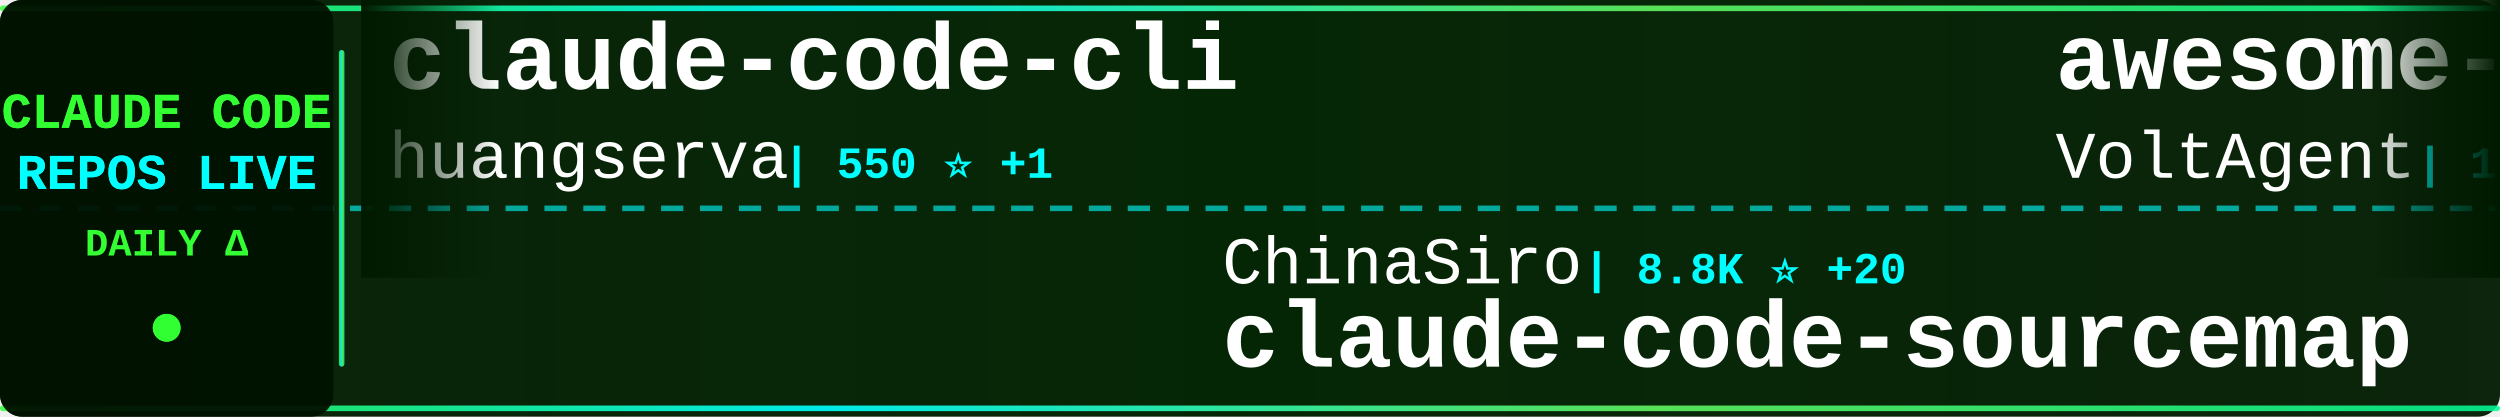
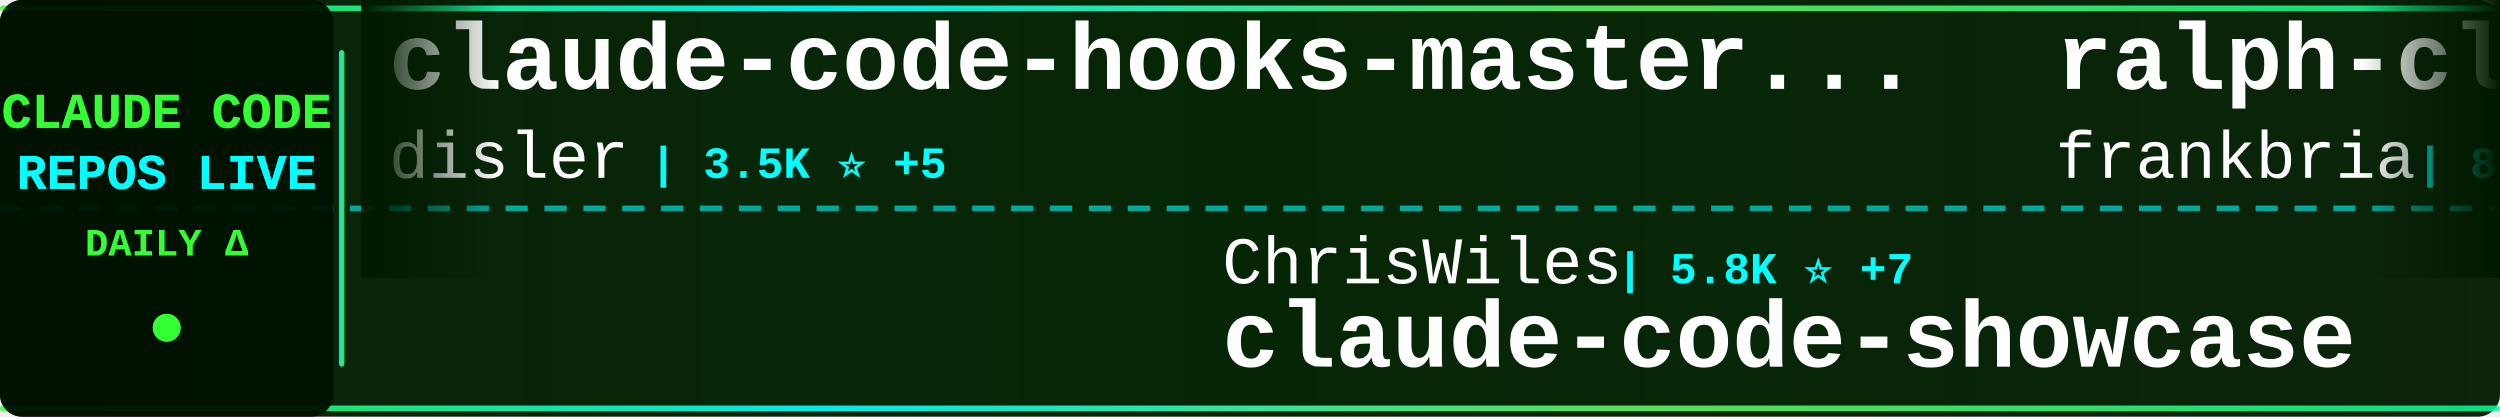
<svg xmlns="http://www.w3.org/2000/svg" width="900" height="150">
  <defs>
    <linearGradient id="tickerBg" x1="0%" y1="0%" x2="100%" y2="0%">
      <stop offset="0%" style="stop-color:#001a00;stop-opacity:0.95" />
      <stop offset="50%" style="stop-color:#002200;stop-opacity:0.98" />
      <stop offset="100%" style="stop-color:#001a00;stop-opacity:0.95" />
    </linearGradient>
    <linearGradient id="borderGrad" x1="0%" y1="0%" x2="100%" y2="0%">
      <stop offset="0%" style="stop-color:#33ff33;stop-opacity:0.85">
        <animate attributeName="stop-opacity" values="0.85;1;0.85" dur="2s" repeatCount="indefinite" />
      </stop>
      <stop offset="33%" style="stop-color:#00ffff;stop-opacity:0.9">
        <animate attributeName="stop-opacity" values="0.9;1;0.9" dur="2.2s" repeatCount="indefinite" />
      </stop>
      <stop offset="66%" style="stop-color:#66ff66;stop-opacity:0.85">
        <animate attributeName="stop-opacity" values="0.85;1;0.85" dur="1.8s" repeatCount="indefinite" />
      </stop>
      <stop offset="100%" style="stop-color:#00ff99;stop-opacity:0.85">
        <animate attributeName="stop-opacity" values="0.85;1;0.85" dur="2s" repeatCount="indefinite" />
      </stop>
    </linearGradient>
    <filter id="textGlow">
      <feGaussianBlur stdDeviation="0.1" result="coloredBlur" />
      <feMerge>
        <feMergeNode in="coloredBlur" />
        <feMergeNode in="SourceGraphic" />
      </feMerge>
    </filter>
    <filter id="metricGlow">
      <feGaussianBlur stdDeviation="0.2" result="coloredBlur" />
      <feMerge>
        <feMergeNode in="coloredBlur" />
        <feMergeNode in="SourceGraphic" />
      </feMerge>
    </filter>
    <linearGradient id="leftFade" x1="0%" y1="0%" x2="100%" y2="0%">
      <stop offset="0%" style="stop-color:#001a00;stop-opacity:1" />
      <stop offset="100%" style="stop-color:#001a00;stop-opacity:0" />
    </linearGradient>
    <linearGradient id="rightFade" x1="0%" y1="0%" x2="100%" y2="0%">
      <stop offset="0%" style="stop-color:#001a00;stop-opacity:0" />
      <stop offset="100%" style="stop-color:#001a00;stop-opacity:1" />
    </linearGradient>
  </defs>
  <rect width="900" height="150" fill="url(#tickerBg)" rx="8" />
  <rect x="0" y="2" width="900" height="2" fill="url(#borderGrad)" rx="1" />
  <rect x="0" y="146" width="900" height="2" fill="url(#borderGrad)" rx="1" />
  <line x1="0" y1="75" x2="900" y2="75" stroke="#00ffff" stroke-width="2" stroke-dasharray="8 6" opacity="0.6" />
  <rect x="0" y="0" width="120" height="150" fill="#001100" opacity="0.95" rx="8" />
  <text x="60" y="46" font-family="'Courier New', monospace" font-size="18" font-weight="bold" fill="#33ff33" text-anchor="middle" filter="url(#textGlow)">
    CLAUDE CODE
  </text>
  <text x="60" y="68" font-family="'Courier New', monospace" font-size="18" font-weight="bold" fill="#00ffff" text-anchor="middle" filter="url(#textGlow)">
    REPOS LIVE
  </text>
  <text x="60" y="92" font-family="'Courier New', monospace" font-size="14" font-weight="bold" fill="#33ff33" text-anchor="middle">
    DAILY Δ
  </text>
  <circle cx="60" cy="118" r="5" fill="#33ff33" filter="url(#metricGlow)">
    <animate attributeName="r" values="4;6;4" dur="1.5s" repeatCount="indefinite" />
    <animate attributeName="opacity" values="0.6;1;0.6" dur="1.5s" repeatCount="indefinite" />
  </circle>
  <rect x="122" y="18" width="2" height="114" fill="url(#borderGrad)" rx="1" />
  <clipPath id="tickerClip">
    <rect x="130" y="0" width="770" height="150" />
  </clipPath>
  <g clip-path="url(#tickerClip)">
    <g id="tickerItems">
      <animateTransform attributeName="transform" attributeType="XML" type="translate" from="0 0" to="-3000 0" dur="54s" repeatCount="indefinite" />
      <g transform="translate(0, 0)">
-         <text x="140" y="32" font-family="'Courier New', monospace" font-size="34" font-weight="bold" fill="#ffffff">claude-code-cli</text>
-         <text x="140" y="64" font-family="'Courier New', monospace" font-size="24" font-weight="normal" fill="#ffffff" opacity="1.0">huangserva</text>
-         <text x="282" y="64" font-family="'Courier New', monospace" font-size="16" font-weight="bold" fill="#00ffff"> | 550 ⭐ +1</text>
+         <text x="140" y="32" font-family="'Courier New', monospace" font-size="34" font-weight="bold" fill="#ffffff">claude-code-hooks-master...</text>
+         <text x="140" y="64" font-family="'Courier New', monospace" font-size="24" font-weight="normal" fill="#ffffff" opacity="1.0">disler</text>
+         <text x="234" y="64" font-family="'Courier New', monospace" font-size="16" font-weight="bold" fill="#00ffff"> | 3.5K ⭐ +5</text>
      </g>
      <g transform="translate(300, 0)">
-         <text x="140" y="102" font-family="'Courier New', monospace" font-size="24" font-weight="normal" fill="#ffffff" opacity="1.0">ChinaSiro</text>
-         <text x="270" y="102" font-family="'Courier New', monospace" font-size="16" font-weight="bold" fill="#00ffff"> | 8.8K ⭐ +20</text>
-         <text x="140" y="132" font-family="'Courier New', monospace" font-size="34" font-weight="bold" fill="#ffffff">claude-code-sourcemap</text>
+         <text x="140" y="102" font-family="'Courier New', monospace" font-size="24" font-weight="normal" fill="#ffffff" opacity="1.0">ChrisWiles</text>
+         <text x="282" y="102" font-family="'Courier New', monospace" font-size="16" font-weight="bold" fill="#00ffff"> | 5.8K ⭐ +7</text>
+         <text x="140" y="132" font-family="'Courier New', monospace" font-size="34" font-weight="bold" fill="#ffffff">claude-code-showcase</text>
      </g>
      <g transform="translate(600, 0)">
-         <text x="140" y="32" font-family="'Courier New', monospace" font-size="34" font-weight="bold" fill="#ffffff">awesome-claude-code-suba...</text>
-         <text x="140" y="64" font-family="'Courier New', monospace" font-size="24" font-weight="normal" fill="#ffffff" opacity="1.0">VoltAgent</text>
-         <text x="270" y="64" font-family="'Courier New', monospace" font-size="16" font-weight="bold" fill="#00ffff"> | 17.0K ⭐ +81</text>
+         <text x="140" y="32" font-family="'Courier New', monospace" font-size="34" font-weight="bold" fill="#ffffff">ralph-claude-code</text>
+         <text x="140" y="64" font-family="'Courier New', monospace" font-size="24" font-weight="normal" fill="#ffffff" opacity="1.0">frankbria</text>
+         <text x="270" y="64" font-family="'Courier New', monospace" font-size="16" font-weight="bold" fill="#00ffff"> | 8.6K ⭐ +23</text>
      </g>
      <g transform="translate(900, 0)">
-         <text x="140" y="102" font-family="'Courier New', monospace" font-size="24" font-weight="normal" fill="#ffffff" opacity="1.0">lintsinghua</text>
-         <text x="294" y="102" font-family="'Courier New', monospace" font-size="16" font-weight="bold" fill="#00ffff"> | 2.6K ⭐ +24</text>
-         <text x="140" y="132" font-family="'Courier New', monospace" font-size="34" font-weight="bold" fill="#ffffff">claude-code-book</text>
+         <text x="140" y="102" font-family="'Courier New', monospace" font-size="24" font-weight="normal" fill="#ffffff" opacity="1.0">AprilNEA</text>
+         <text x="258" y="102" font-family="'Courier New', monospace" font-size="16" font-weight="bold" fill="#00ffff"> | 370 ⭐</text>
+         <text x="140" y="132" font-family="'Courier New', monospace" font-size="34" font-weight="bold" fill="#ffffff">claude-code-source</text>
      </g>
      <g transform="translate(1200, 0)">
-         <text x="140" y="32" font-family="'Courier New', monospace" font-size="34" font-weight="bold" fill="#ffffff">edmunds-claude-code</text>
-         <text x="140" y="64" font-family="'Courier New', monospace" font-size="24" font-weight="normal" fill="#ffffff" opacity="1.0">edmund-io</text>
-         <text x="270" y="64" font-family="'Courier New', monospace" font-size="16" font-weight="bold" fill="#00ffff"> | 1.4K ⭐ +3</text>
+         <text x="140" y="32" font-family="'Courier New', monospace" font-size="34" font-weight="bold" fill="#ffffff">claude-code-source-build</text>
+         <text x="140" y="64" font-family="'Courier New', monospace" font-size="24" font-weight="normal" fill="#ffffff" opacity="1.0">andrew-kramer-inno</text>
+         <text x="378" y="64" font-family="'Courier New', monospace" font-size="16" font-weight="bold" fill="#00ffff"> | 566 ⭐ +2</text>
      </g>
      <g transform="translate(1500, 0)">
-         <text x="140" y="102" font-family="'Courier New', monospace" font-size="24" font-weight="normal" fill="#ffffff" opacity="1.0">anthropics</text>
-         <text x="282" y="102" font-family="'Courier New', monospace" font-size="16" font-weight="bold" fill="#00ffff"> | 115.5K ⭐ +601</text>
-         <text x="140" y="132" font-family="'Courier New', monospace" font-size="34" font-weight="bold" fill="#ffffff">skills</text>
+         <text x="140" y="102" font-family="'Courier New', monospace" font-size="24" font-weight="normal" fill="#ffffff" opacity="1.0">Pimzino</text>
+         <text x="246" y="102" font-family="'Courier New', monospace" font-size="16" font-weight="bold" fill="#00ffff"> | 3.6K ⭐ +1</text>
+         <text x="140" y="132" font-family="'Courier New', monospace" font-size="34" font-weight="bold" fill="#ffffff">claude-code-spec-workflo...</text>
      </g>
      <g transform="translate(1800, 0)">
+         <text x="140" y="32" font-family="'Courier New', monospace" font-size="34" font-weight="bold" fill="#ffffff">claude-code-source-code-...</text>
+         <text x="140" y="64" font-family="'Courier New', monospace" font-size="24" font-weight="normal" fill="#ffffff" opacity="1.0">ghuntley</text>
+         <text x="258" y="64" font-family="'Courier New', monospace" font-size="16" font-weight="bold" fill="#00ffff"> | 972 ⭐ +1</text>
+       </g>
+       <g transform="translate(2100, 0)">
+         <text x="140" y="102" font-family="'Courier New', monospace" font-size="24" font-weight="normal" fill="#ffffff" opacity="1.0">https-deeplearning-ai</text>
+         <text x="414" y="102" font-family="'Courier New', monospace" font-size="16" font-weight="bold" fill="#00ffff"> | 482 ⭐</text>
+         <text x="140" y="132" font-family="'Courier New', monospace" font-size="34" font-weight="bold" fill="#ffffff">sc-claude-code-files</text>
+       </g>
+       <g transform="translate(2400, 0)">
        <text x="140" y="32" font-family="'Courier New', monospace" font-size="34" font-weight="bold" fill="#ffffff">claude-code-reverse</text>
        <text x="140" y="64" font-family="'Courier New', monospace" font-size="24" font-weight="normal" fill="#ffffff" opacity="1.0">Yuyz0112</text>
        <text x="258" y="64" font-family="'Courier New', monospace" font-size="16" font-weight="bold" fill="#00ffff"> | 2.3K ⭐</text>
      </g>
-       <g transform="translate(2100, 0)">
-         <text x="140" y="102" font-family="'Courier New', monospace" font-size="24" font-weight="normal" fill="#ffffff" opacity="1.0">RichardAtCT</text>
-         <text x="294" y="102" font-family="'Courier New', monospace" font-size="16" font-weight="bold" fill="#00ffff"> | 2.4K ⭐ +7</text>
-         <text x="140" y="132" font-family="'Courier New', monospace" font-size="34" font-weight="bold" fill="#ffffff">claude-code-telegram</text>
-       </g>
-       <g transform="translate(2400, 0)">
-         <text x="140" y="32" font-family="'Courier New', monospace" font-size="34" font-weight="bold" fill="#ffffff">claude-code-my-workflow</text>
-         <text x="140" y="64" font-family="'Courier New', monospace" font-size="24" font-weight="normal" fill="#ffffff" opacity="1.0">pedrohcgs</text>
-         <text x="270" y="64" font-family="'Courier New', monospace" font-size="16" font-weight="bold" fill="#00ffff"> | 899 ⭐ +6</text>
-       </g>
      <g transform="translate(2700, 0)">
-         <text x="140" y="102" font-family="'Courier New', monospace" font-size="24" font-weight="normal" fill="#ffffff" opacity="1.0">rohitg00</text>
-         <text x="258" y="102" font-family="'Courier New', monospace" font-size="16" font-weight="bold" fill="#00ffff"> | 1.2K ⭐ +15</text>
-         <text x="140" y="132" font-family="'Courier New', monospace" font-size="34" font-weight="bold" fill="#ffffff">awesome-claude-code-tool...</text>
+         <text x="140" y="102" font-family="'Courier New', monospace" font-size="24" font-weight="normal" fill="#ffffff" opacity="1.0">fazxes</text>
+         <text x="234" y="102" font-family="'Courier New', monospace" font-size="16" font-weight="bold" fill="#00ffff"> | 201 ⭐ +1</text>
+         <text x="140" y="132" font-family="'Courier New', monospace" font-size="34" font-weight="bold" fill="#ffffff">Claude-code</text>
      </g>
      <g transform="translate(3000, 0)">
-         <text x="140" y="32" font-family="'Courier New', monospace" font-size="34" font-weight="bold" fill="#ffffff">claude-code-cli</text>
-         <text x="140" y="64" font-family="'Courier New', monospace" font-size="24" font-weight="normal" fill="#ffffff" opacity="1.0">huangserva</text>
-         <text x="282" y="64" font-family="'Courier New', monospace" font-size="16" font-weight="bold" fill="#00ffff"> | 550 ⭐ +1</text>
+         <text x="140" y="32" font-family="'Courier New', monospace" font-size="34" font-weight="bold" fill="#ffffff">claude-code-hooks-master...</text>
+         <text x="140" y="64" font-family="'Courier New', monospace" font-size="24" font-weight="normal" fill="#ffffff" opacity="1.0">disler</text>
+         <text x="234" y="64" font-family="'Courier New', monospace" font-size="16" font-weight="bold" fill="#00ffff"> | 3.5K ⭐ +5</text>
      </g>
      <g transform="translate(3300, 0)">
-         <text x="140" y="102" font-family="'Courier New', monospace" font-size="24" font-weight="normal" fill="#ffffff" opacity="1.0">ChinaSiro</text>
-         <text x="270" y="102" font-family="'Courier New', monospace" font-size="16" font-weight="bold" fill="#00ffff"> | 8.8K ⭐ +20</text>
-         <text x="140" y="132" font-family="'Courier New', monospace" font-size="34" font-weight="bold" fill="#ffffff">claude-code-sourcemap</text>
+         <text x="140" y="102" font-family="'Courier New', monospace" font-size="24" font-weight="normal" fill="#ffffff" opacity="1.0">ChrisWiles</text>
+         <text x="282" y="102" font-family="'Courier New', monospace" font-size="16" font-weight="bold" fill="#00ffff"> | 5.8K ⭐ +7</text>
+         <text x="140" y="132" font-family="'Courier New', monospace" font-size="34" font-weight="bold" fill="#ffffff">claude-code-showcase</text>
      </g>
      <g transform="translate(3600, 0)">
-         <text x="140" y="32" font-family="'Courier New', monospace" font-size="34" font-weight="bold" fill="#ffffff">awesome-claude-code-suba...</text>
-         <text x="140" y="64" font-family="'Courier New', monospace" font-size="24" font-weight="normal" fill="#ffffff" opacity="1.0">VoltAgent</text>
-         <text x="270" y="64" font-family="'Courier New', monospace" font-size="16" font-weight="bold" fill="#00ffff"> | 17.0K ⭐ +81</text>
+         <text x="140" y="32" font-family="'Courier New', monospace" font-size="34" font-weight="bold" fill="#ffffff">ralph-claude-code</text>
+         <text x="140" y="64" font-family="'Courier New', monospace" font-size="24" font-weight="normal" fill="#ffffff" opacity="1.0">frankbria</text>
+         <text x="270" y="64" font-family="'Courier New', monospace" font-size="16" font-weight="bold" fill="#00ffff"> | 8.6K ⭐ +23</text>
      </g>
      <g transform="translate(3900, 0)">
-         <text x="140" y="102" font-family="'Courier New', monospace" font-size="24" font-weight="normal" fill="#ffffff" opacity="1.0">lintsinghua</text>
-         <text x="294" y="102" font-family="'Courier New', monospace" font-size="16" font-weight="bold" fill="#00ffff"> | 2.6K ⭐ +24</text>
-         <text x="140" y="132" font-family="'Courier New', monospace" font-size="34" font-weight="bold" fill="#ffffff">claude-code-book</text>
+         <text x="140" y="102" font-family="'Courier New', monospace" font-size="24" font-weight="normal" fill="#ffffff" opacity="1.0">AprilNEA</text>
+         <text x="258" y="102" font-family="'Courier New', monospace" font-size="16" font-weight="bold" fill="#00ffff"> | 370 ⭐</text>
+         <text x="140" y="132" font-family="'Courier New', monospace" font-size="34" font-weight="bold" fill="#ffffff">claude-code-source</text>
      </g>
    </g>
  </g>
  <rect x="130" y="0" width="50" height="100" fill="url(#leftFade)" />
  <rect x="850" y="0" width="50" height="100" fill="url(#rightFade)" />
</svg>
